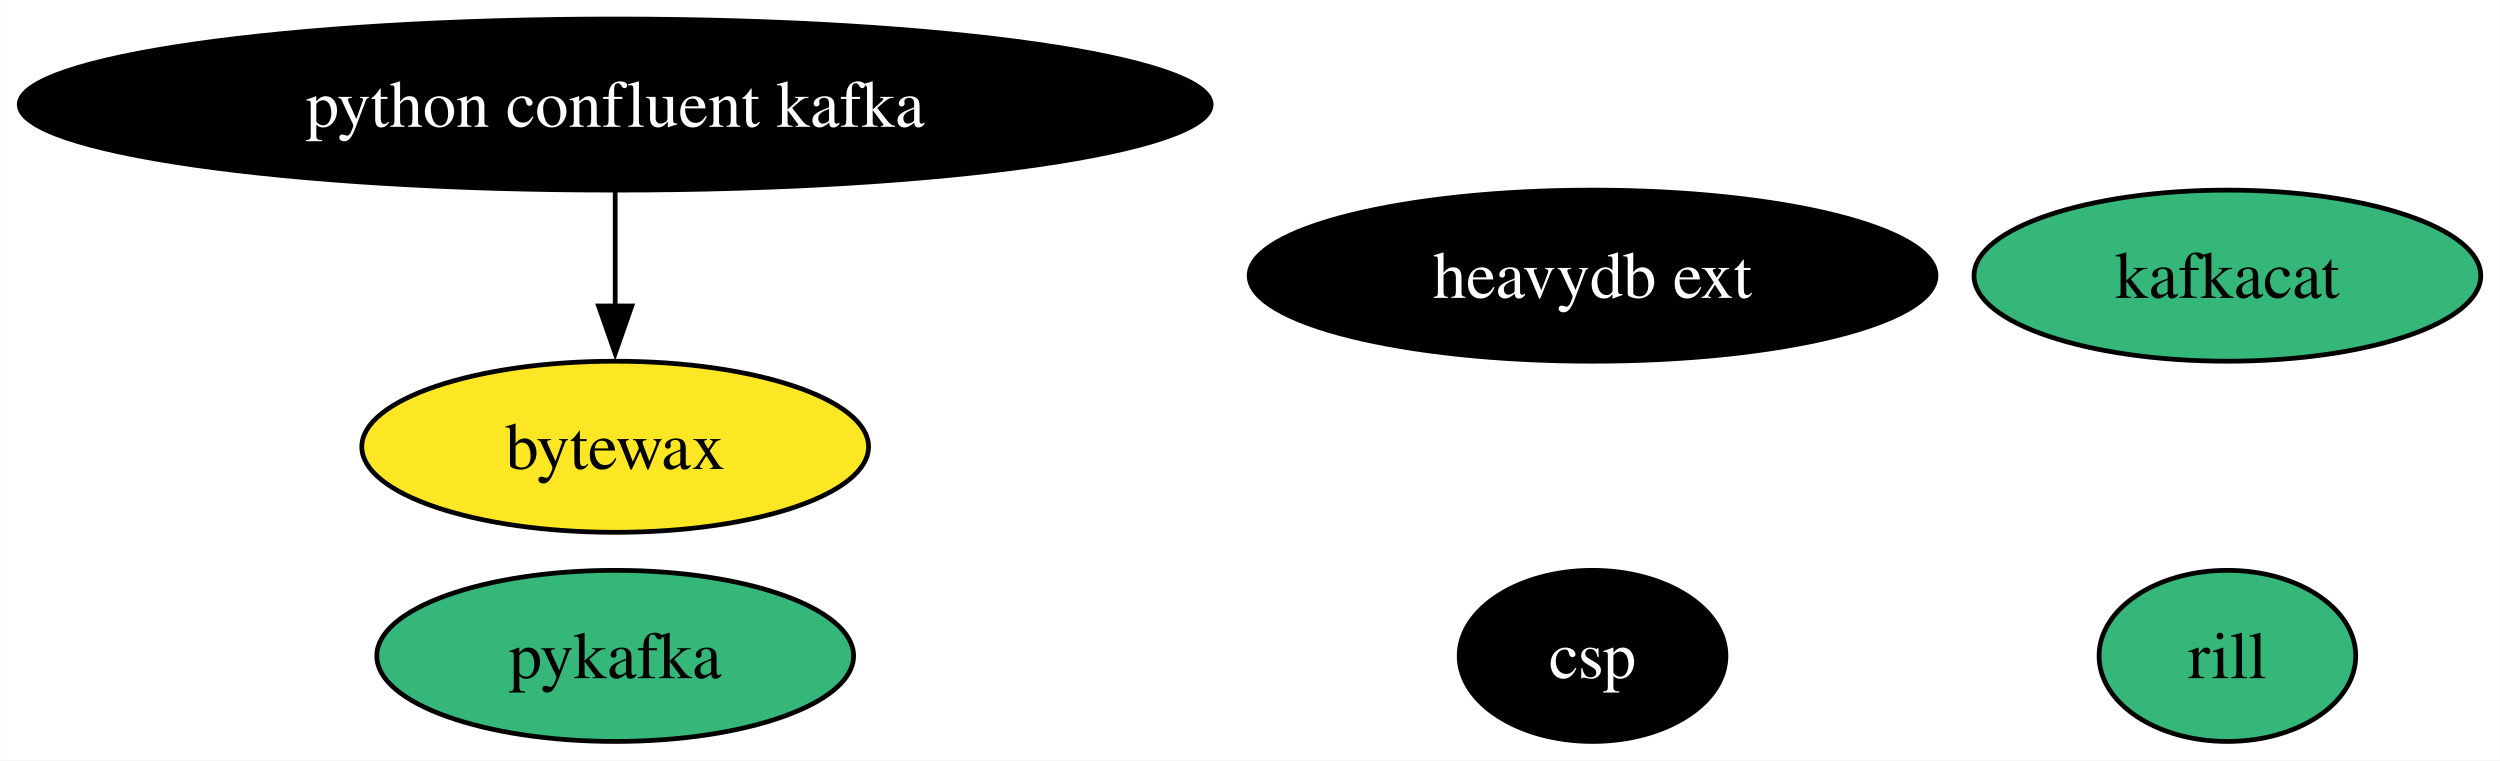
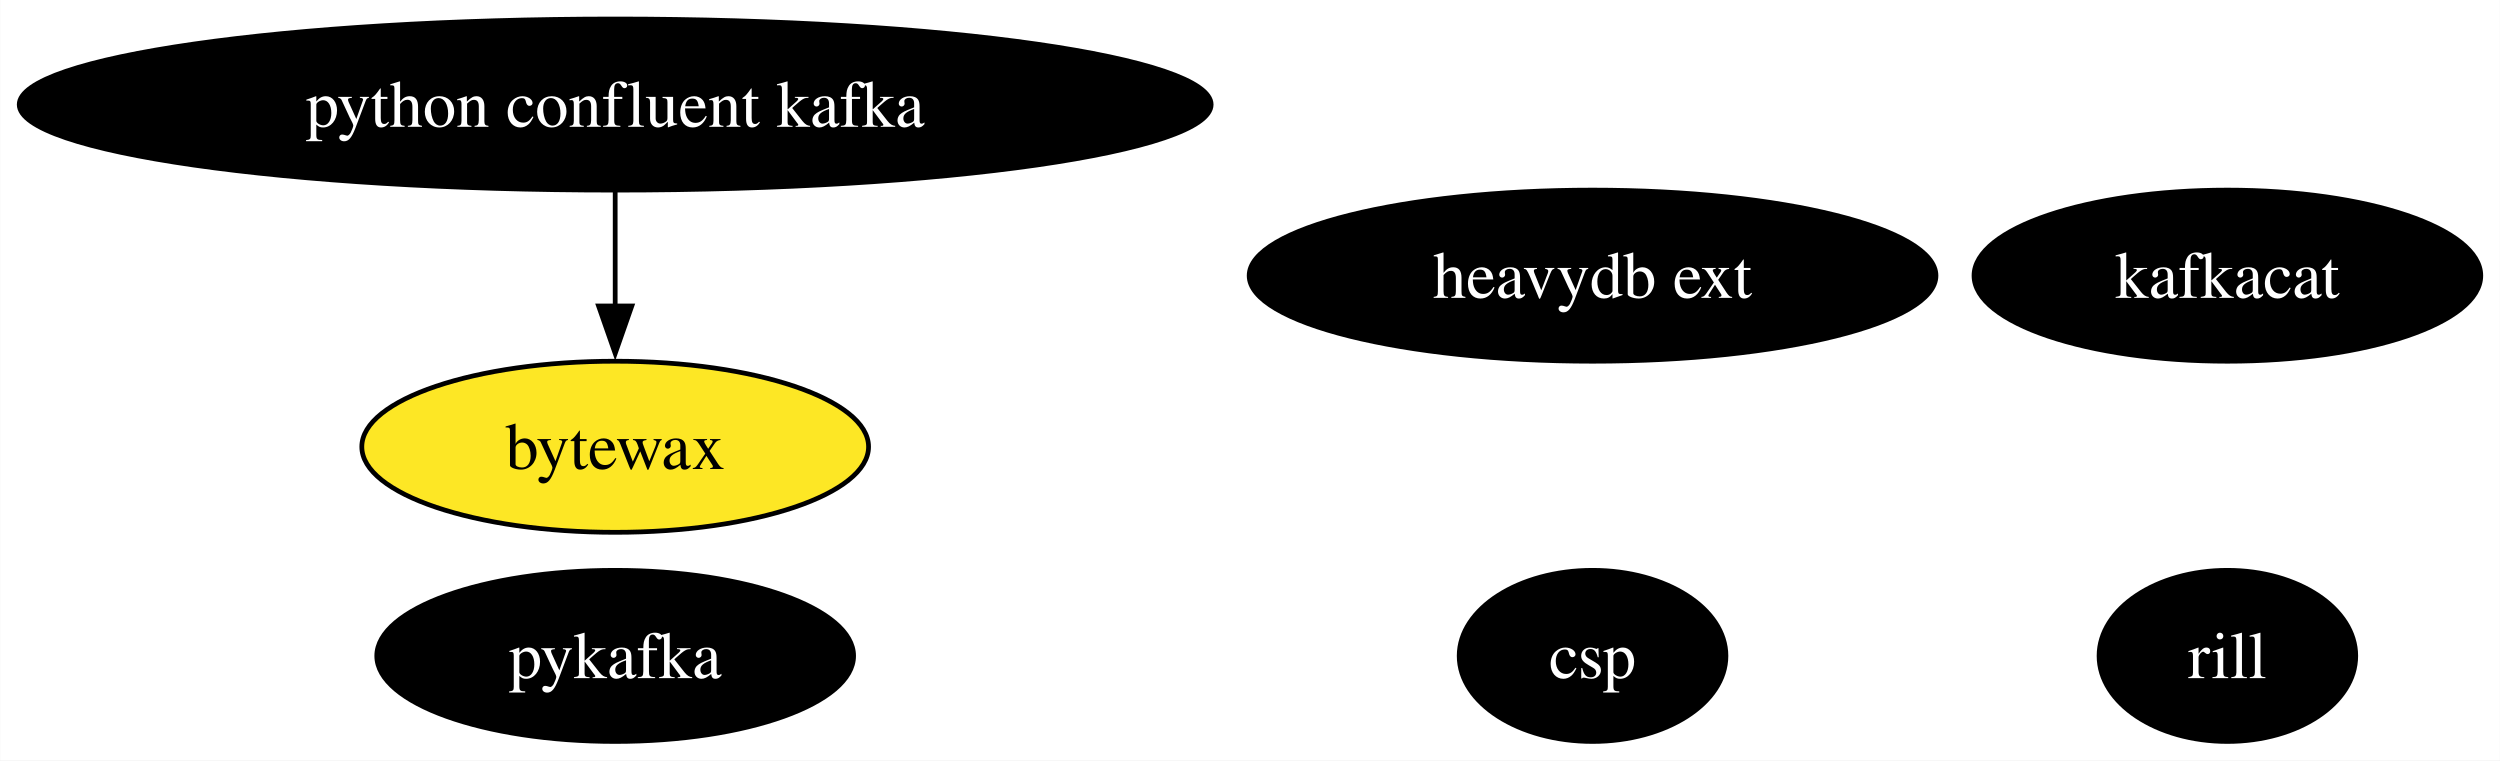
<svg xmlns="http://www.w3.org/2000/svg" xmlns:xlink="http://www.w3.org/1999/xlink" width="526pt" height="160pt" viewBox="0.00 0.00 525.91 160.00">
  <g id="graph0" class="graph" transform="scale(1 1) rotate(0) translate(4 156)">
    <polygon fill="white" stroke="none" points="-4,4 -4,-156 521.91,-156 521.91,4 -4,4" />
    <g id="node1" class="node">
      <g id="a_node1">
        <a xlink:href="https://github.com/conda-forge/kafkacat-feedstock" xlink:title="kafkacat">
-           <ellipse fill="#35b779" stroke="black" cx="464.6" cy="-98" rx="53.31" ry="18" />
-           <text text-anchor="middle" x="464.6" y="-93.33" font-family="Times,serif" font-size="14.00">kafkacat</text>
+           <ellipse fill="#000000" stroke="black" cx="464.6" cy="-98" rx="53.31" ry="18" />
+           <text text-anchor="middle" x="464.6" y="-93.33" font-family="Times,serif" font-size="14.00" fill="white">kafkacat</text>
        </a>
      </g>
    </g>
    <g id="node2" class="node">
      <g id="a_node2">
        <a xlink:href="https://github.com/conda-forge/pykafka-feedstock" xlink:title="pykafka">
-           <ellipse fill="#35b779" stroke="black" cx="125.39" cy="-18" rx="50.16" ry="18" />
-           <text text-anchor="middle" x="125.39" y="-13.32" font-family="Times,serif" font-size="14.00">pykafka</text>
+           <ellipse fill="#000000" stroke="black" cx="125.39" cy="-18" rx="50.16" ry="18" />
+           <text text-anchor="middle" x="125.39" y="-13.32" font-family="Times,serif" font-size="14.00" fill="white">pykafka</text>
        </a>
      </g>
    </g>
    <g id="node3" class="node">
      <g id="a_node3">
        <a xlink:href="https://github.com/conda-forge/python-confluent-kafka-feedstock" xlink:title="python confluent kafka">
          <ellipse fill="#000000" stroke="black" cx="125.39" cy="-134" rx="125.39" ry="18" />
          <text text-anchor="middle" x="125.39" y="-129.32" font-family="Times,serif" font-size="14.00" fill="white">python confluent kafka</text>
        </a>
      </g>
    </g>
    <g id="node5" class="node">
      <g id="a_node5">
        <a xlink:href="https://github.com/conda-forge/bytewax-feedstock" xlink:title="bytewax">
          <ellipse fill="#fde725" stroke="black" cx="125.39" cy="-62" rx="53.31" ry="18" />
          <text text-anchor="middle" x="125.39" y="-57.33" font-family="Times,serif" font-size="14.00">bytewax</text>
        </a>
      </g>
    </g>
    <g id="edge1" class="edge">
      <path fill="none" stroke="black" d="M125.39,-115.7C125.39,-108.41 125.39,-99.73 125.39,-91.54" />
      <polygon fill="black" stroke="black" points="128.89,-91.62 125.39,-81.62 121.89,-91.62 128.89,-91.62" />
    </g>
    <g id="node4" class="node">
      <g id="a_node4">
        <a xlink:href="https://github.com/conda-forge/heavydb-ext-feedstock" xlink:title="heavydb ext">
          <ellipse fill="#000000" stroke="black" cx="331.03" cy="-98" rx="72.25" ry="18" />
          <text text-anchor="middle" x="331.03" y="-93.33" font-family="Times,serif" font-size="14.00" fill="white">heavydb ext</text>
        </a>
      </g>
    </g>
    <g id="node6" class="node">
      <g id="a_node6">
        <a xlink:href="https://github.com/conda-forge/rill-feedstock" xlink:title="rill">
-           <ellipse fill="#35b779" stroke="black" cx="464.6" cy="-18" rx="27" ry="18" />
-           <text text-anchor="middle" x="464.6" y="-13.32" font-family="Times,serif" font-size="14.00">rill</text>
+           <ellipse fill="#000000" stroke="black" cx="464.6" cy="-18" rx="27" ry="18" />
+           <text text-anchor="middle" x="464.6" y="-13.32" font-family="Times,serif" font-size="14.00" fill="white">rill</text>
        </a>
      </g>
    </g>
    <g id="node7" class="node">
      <g id="a_node7">
        <a xlink:href="https://github.com/conda-forge/csp-feedstock" xlink:title="csp">
          <ellipse fill="#000000" stroke="black" cx="331.03" cy="-18" rx="28.06" ry="18" />
          <text text-anchor="middle" x="331.03" y="-13.32" font-family="Times,serif" font-size="14.00" fill="white">csp</text>
        </a>
      </g>
    </g>
  </g>
</svg>
